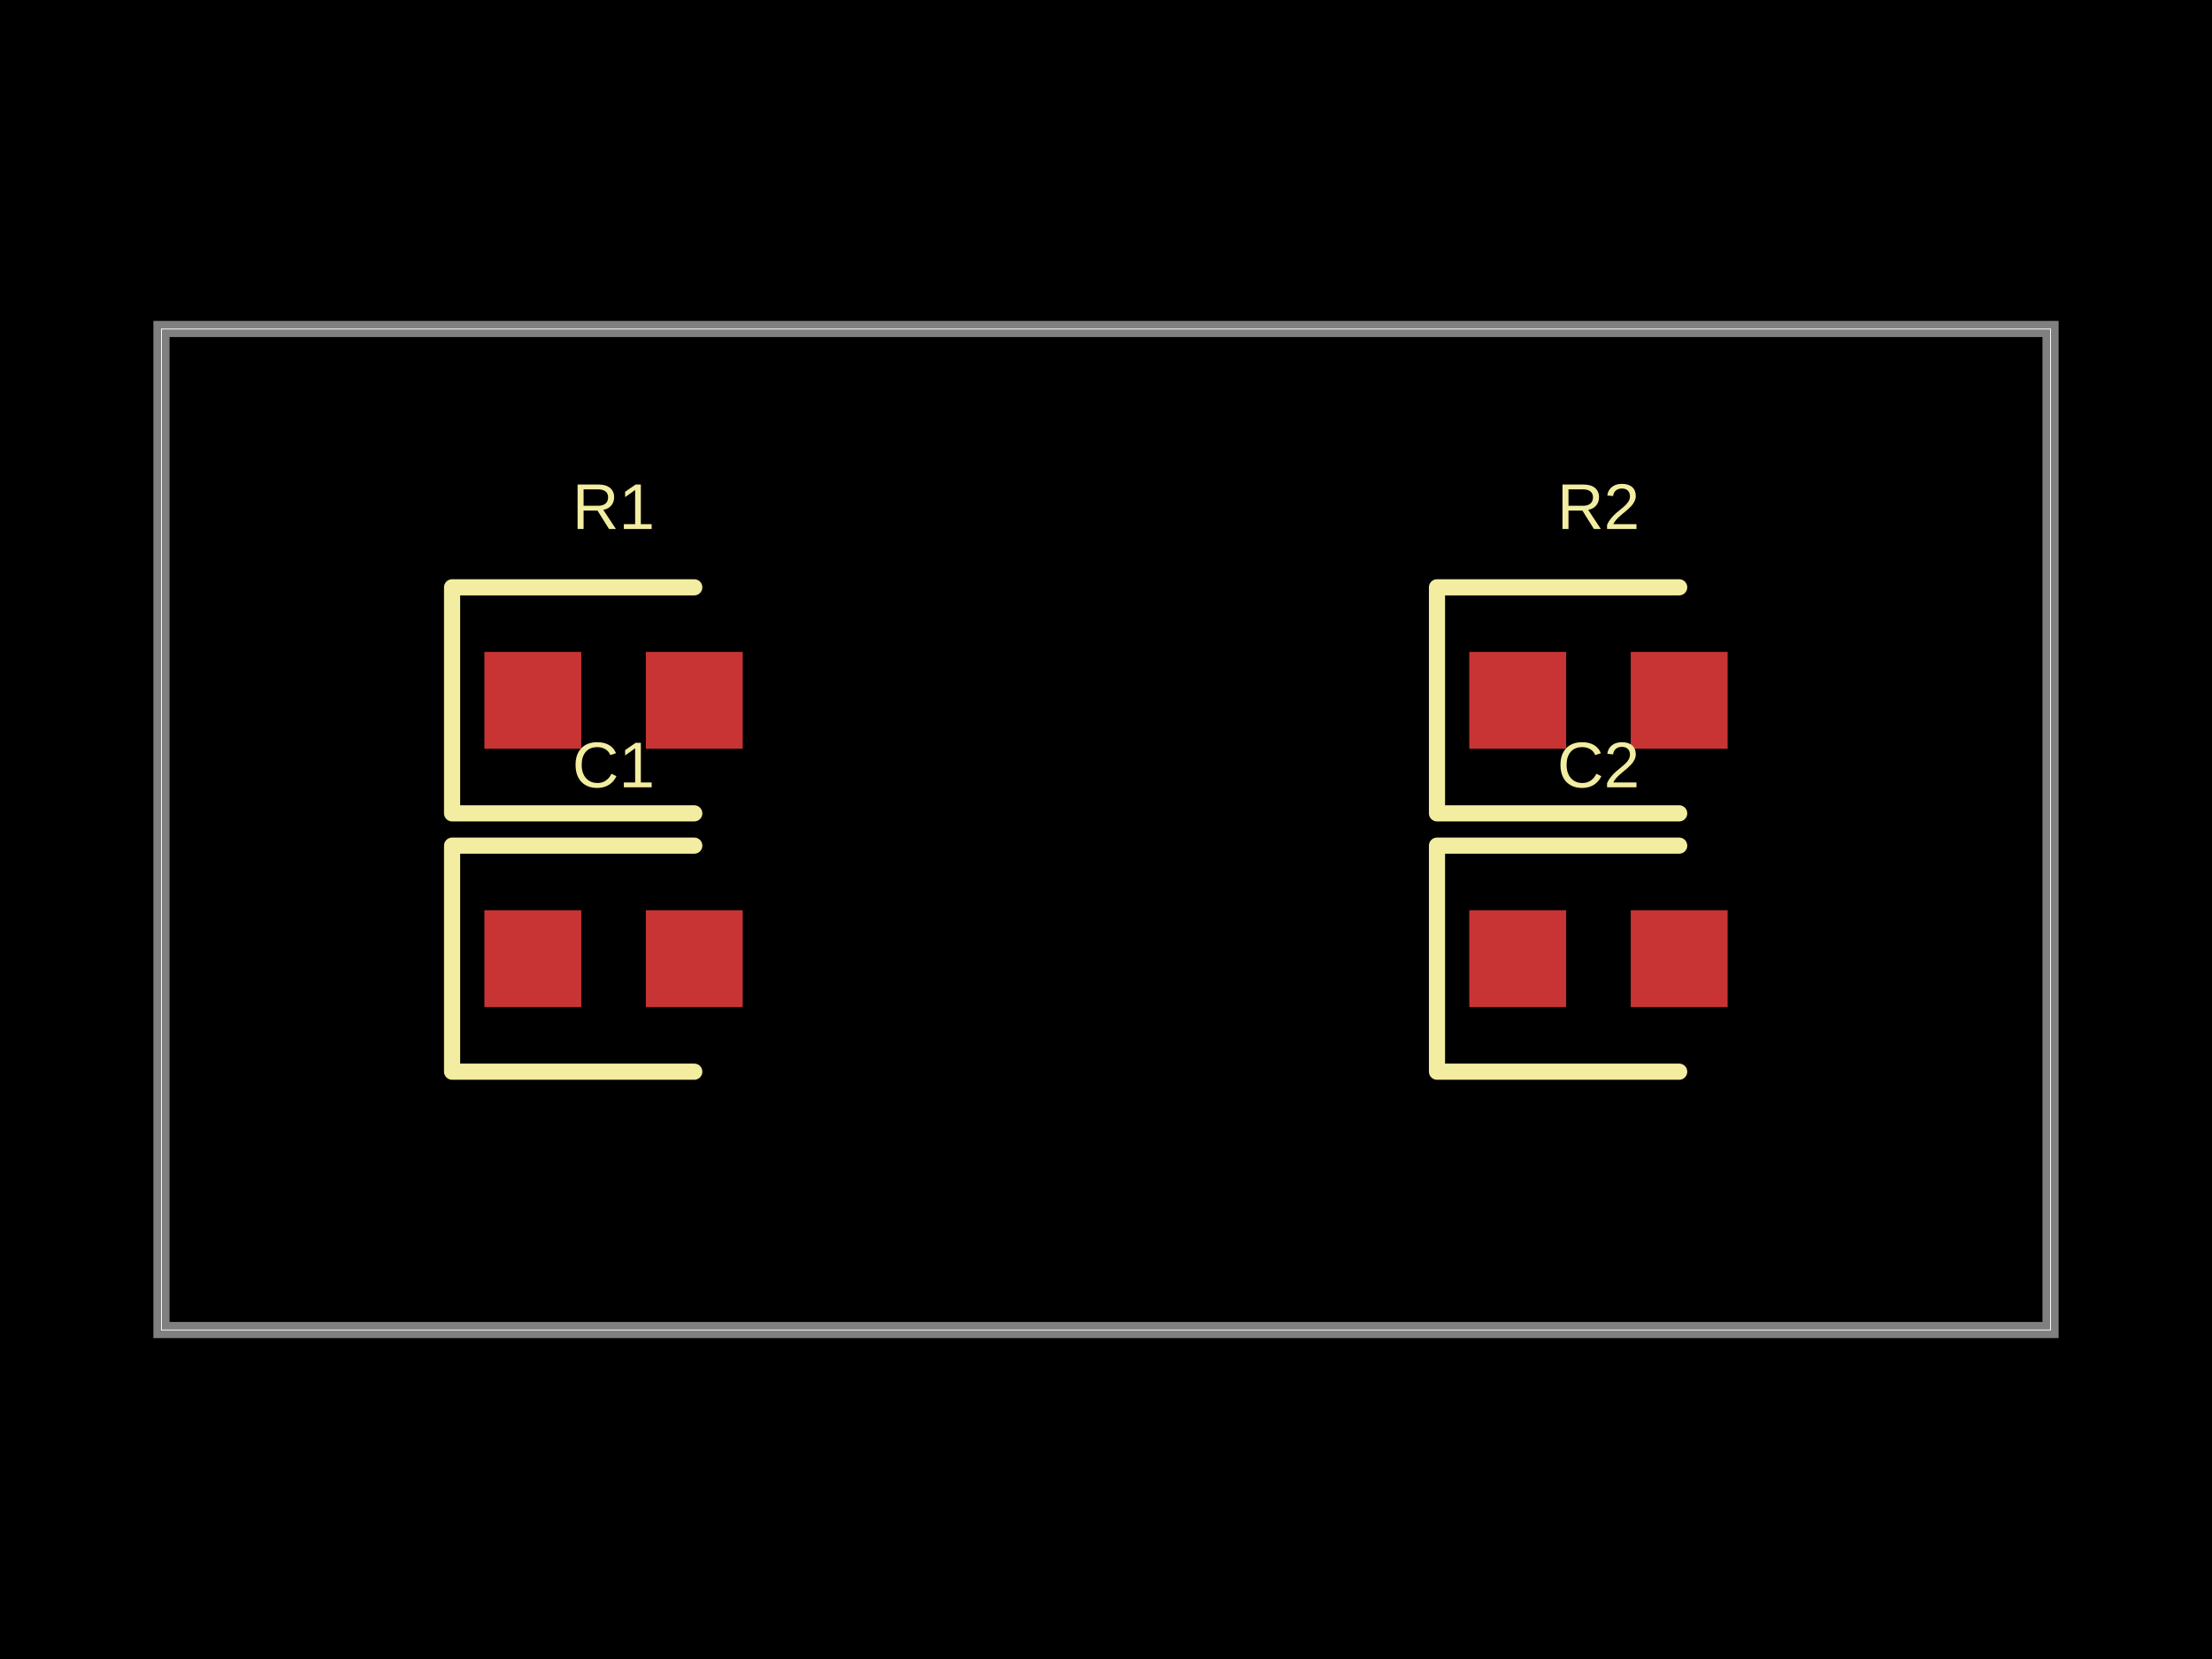
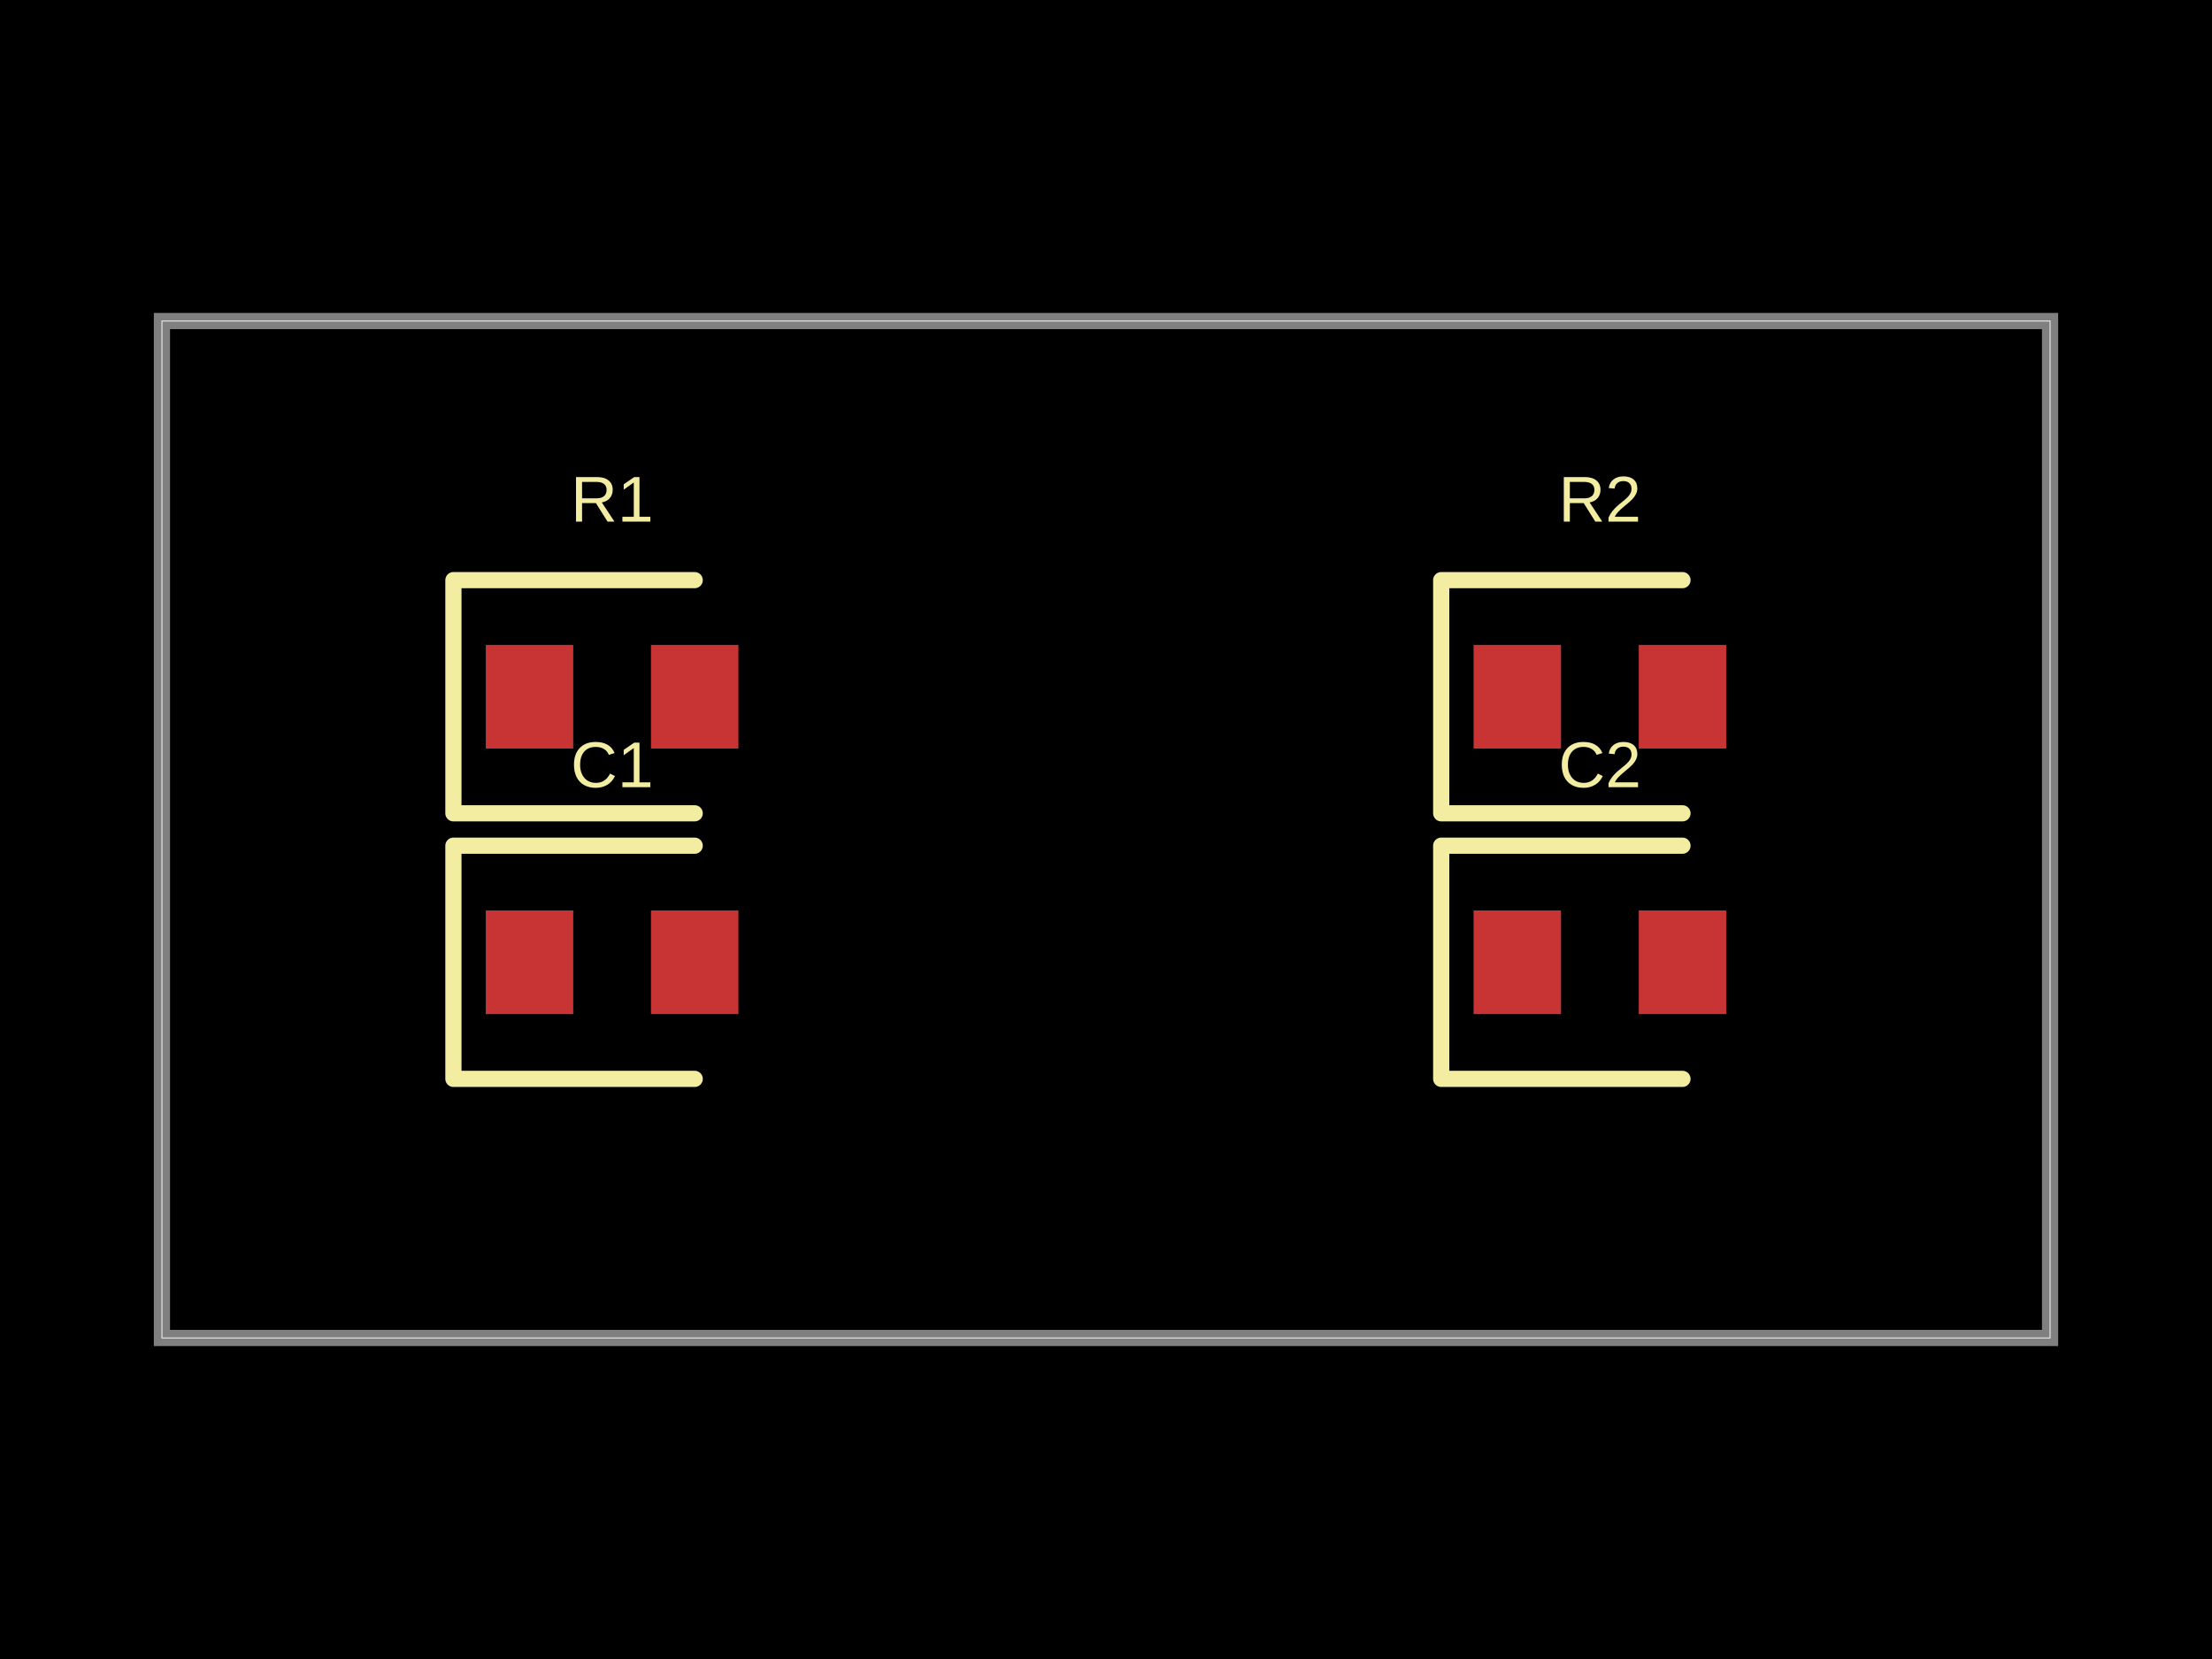
- <svg xmlns="http://www.w3.org/2000/svg" width="800" height="600" data-software-used-string="@tscircuit/core@0.0.635">
+ <svg xmlns="http://www.w3.org/2000/svg" width="800" height="600" data-software-used-string="@tscircuit/core@0.0.679">
  <style />
  <rect class="boundary" x="0" y="0" fill="#000" width="800" height="600" />
-   <rect class="pcb-boundary" fill="none" stroke="#fff" stroke-width="0.3" x="58.394" y="118.978" width="683.212" height="362.044" />
-   <path class="pcb-board" d="M 58.394 481.022 L 741.606 481.022 L 741.606 118.978 L 58.394 118.978 Z" fill="none" stroke="rgba(255, 255, 255, 0.5)" stroke-width="5.839" />
-   <rect class="pcb-pad" fill="rgb(200, 52, 52)" x="175.182" y="235.766" width="35.036" height="35.036" data-layer="top" />
-   <rect class="pcb-pad" fill="rgb(200, 52, 52)" x="233.577" y="235.766" width="35.036" height="35.036" data-layer="top" />
-   <rect class="pcb-pad" fill="rgb(200, 52, 52)" x="175.182" y="329.197" width="35.036" height="35.036" data-layer="top" />
-   <rect class="pcb-pad" fill="rgb(200, 52, 52)" x="233.577" y="329.197" width="35.036" height="35.036" data-layer="top" />
-   <rect class="pcb-pad" fill="rgb(200, 52, 52)" x="531.387" y="235.766" width="35.036" height="35.036" data-layer="top" />
-   <rect class="pcb-pad" fill="rgb(200, 52, 52)" x="589.781" y="235.766" width="35.036" height="35.036" data-layer="top" />
-   <rect class="pcb-pad" fill="rgb(200, 52, 52)" x="531.387" y="329.197" width="35.036" height="35.036" data-layer="top" />
-   <rect class="pcb-pad" fill="rgb(200, 52, 52)" x="589.781" y="329.197" width="35.036" height="35.036" data-layer="top" />
-   <path class="pcb-silkscreen pcb-silkscreen-top" d="M 251.095 212.409 L 163.504 212.409 L 163.504 294.161 L 251.095 294.161" fill="none" stroke="#f2eda1" stroke-width="5.839" stroke-linecap="round" stroke-linejoin="round" data-pcb-component-id="pcb_component_0" data-pcb-silkscreen-path-id="pcb_silkscreen_path_0" />
-   <path class="pcb-silkscreen pcb-silkscreen-top" d="M 251.095 305.839 L 163.504 305.839 L 163.504 387.591 L 251.095 387.591" fill="none" stroke="#f2eda1" stroke-width="5.839" stroke-linecap="round" stroke-linejoin="round" data-pcb-component-id="pcb_component_1" data-pcb-silkscreen-path-id="pcb_silkscreen_path_1" />
-   <path class="pcb-silkscreen pcb-silkscreen-top" d="M 607.299 212.409 L 519.708 212.409 L 519.708 294.161 L 607.299 294.161" fill="none" stroke="#f2eda1" stroke-width="5.839" stroke-linecap="round" stroke-linejoin="round" data-pcb-component-id="pcb_component_2" data-pcb-silkscreen-path-id="pcb_silkscreen_path_2" />
-   <path class="pcb-silkscreen pcb-silkscreen-top" d="M 607.299 305.839 L 519.708 305.839 L 519.708 387.591 L 607.299 387.591" fill="none" stroke="#f2eda1" stroke-width="5.839" stroke-linecap="round" stroke-linejoin="round" data-pcb-component-id="pcb_component_3" data-pcb-silkscreen-path-id="pcb_silkscreen_path_3" />
-   <text x="0" y="0" dx="0" dy="0" fill="#f2eda1" font-family="Arial, sans-serif" font-size="23.358" text-anchor="middle" dominant-baseline="central" transform="matrix(1,0,0,1,221.8978,183.2117)" class="pcb-silkscreen-text pcb-silkscreen-top" data-pcb-silkscreen-text-id="pcb_component_0" stroke="none">R1</text>
-   <text x="0" y="0" dx="0" dy="0" fill="#f2eda1" font-family="Arial, sans-serif" font-size="23.358" text-anchor="middle" dominant-baseline="central" transform="matrix(1,0,0,1,221.8978,276.6423)" class="pcb-silkscreen-text pcb-silkscreen-top" data-pcb-silkscreen-text-id="pcb_component_1" stroke="none">C1</text>
-   <text x="0" y="0" dx="0" dy="0" fill="#f2eda1" font-family="Arial, sans-serif" font-size="23.358" text-anchor="middle" dominant-baseline="central" transform="matrix(1,0,0,1,578.1022,183.2117)" class="pcb-silkscreen-text pcb-silkscreen-top" data-pcb-silkscreen-text-id="pcb_component_2" stroke="none">R2</text>
-   <text x="0" y="0" dx="0" dy="0" fill="#f2eda1" font-family="Arial, sans-serif" font-size="23.358" text-anchor="middle" dominant-baseline="central" transform="matrix(1,0,0,1,578.1022,276.6423)" class="pcb-silkscreen-text pcb-silkscreen-top" data-pcb-silkscreen-text-id="pcb_component_3" stroke="none">C2</text>
+   <rect class="pcb-boundary" fill="none" stroke="#fff" stroke-width="0.3" x="58.565" y="116.105" width="682.87" height="367.789" />
+   <path class="pcb-board" d="M 58.565 483.895 L 741.435 483.895 L 741.435 116.105 L 58.565 116.105 Z" fill="none" stroke="rgba(255, 255, 255, 0.5)" stroke-width="5.857" />
+   <rect class="pcb-pad" fill="rgb(200, 52, 52)" x="175.695" y="233.236" width="31.625" height="37.482" data-layer="top" />
+   <rect class="pcb-pad" fill="rgb(200, 52, 52)" x="235.432" y="233.236" width="31.625" height="37.482" data-layer="top" />
+   <rect class="pcb-pad" fill="rgb(200, 52, 52)" x="175.695" y="329.283" width="31.625" height="37.482" data-layer="top" />
+   <rect class="pcb-pad" fill="rgb(200, 52, 52)" x="235.432" y="329.283" width="31.625" height="37.482" data-layer="top" />
+   <rect class="pcb-pad" fill="rgb(200, 52, 52)" x="532.943" y="233.236" width="31.625" height="37.482" data-layer="top" />
+   <rect class="pcb-pad" fill="rgb(200, 52, 52)" x="592.679" y="233.236" width="31.625" height="37.482" data-layer="top" />
+   <rect class="pcb-pad" fill="rgb(200, 52, 52)" x="532.943" y="329.283" width="31.625" height="37.482" data-layer="top" />
+   <rect class="pcb-pad" fill="rgb(200, 52, 52)" x="592.679" y="329.283" width="31.625" height="37.482" data-layer="top" />
+   <path class="pcb-silkscreen pcb-silkscreen-top" d="M 251.245 209.81 L 163.982 209.81 L 163.982 294.143 L 251.245 294.143" fill="none" stroke="#f2eda1" stroke-width="5.857" stroke-linecap="round" stroke-linejoin="round" data-pcb-component-id="pcb_component_0" data-pcb-silkscreen-path-id="pcb_silkscreen_path_0" />
+   <path class="pcb-silkscreen pcb-silkscreen-top" d="M 251.245 305.857 L 163.982 305.857 L 163.982 390.19 L 251.245 390.19" fill="none" stroke="#f2eda1" stroke-width="5.857" stroke-linecap="round" stroke-linejoin="round" data-pcb-component-id="pcb_component_1" data-pcb-silkscreen-path-id="pcb_silkscreen_path_1" />
+   <path class="pcb-silkscreen pcb-silkscreen-top" d="M 608.492 209.81 L 521.23 209.81 L 521.23 294.143 L 608.492 294.143" fill="none" stroke="#f2eda1" stroke-width="5.857" stroke-linecap="round" stroke-linejoin="round" data-pcb-component-id="pcb_component_2" data-pcb-silkscreen-path-id="pcb_silkscreen_path_2" />
+   <path class="pcb-silkscreen pcb-silkscreen-top" d="M 608.492 305.857 L 521.23 305.857 L 521.23 390.19 L 608.492 390.19" fill="none" stroke="#f2eda1" stroke-width="5.857" stroke-linecap="round" stroke-linejoin="round" data-pcb-component-id="pcb_component_3" data-pcb-silkscreen-path-id="pcb_silkscreen_path_3" />
+   <text x="0" y="0" dx="0" dy="0" fill="#f2eda1" font-family="Arial, sans-serif" font-size="23.426" text-anchor="middle" dominant-baseline="central" transform="matrix(1,0,0,1,221.3763,180.5271)" class="pcb-silkscreen-text pcb-silkscreen-top" data-pcb-silkscreen-text-id="pcb_component_0" stroke="none">R1</text>
+   <text x="0" y="0" dx="0" dy="0" fill="#f2eda1" font-family="Arial, sans-serif" font-size="23.426" text-anchor="middle" dominant-baseline="central" transform="matrix(1,0,0,1,221.3763,276.5739)" class="pcb-silkscreen-text pcb-silkscreen-top" data-pcb-silkscreen-text-id="pcb_component_1" stroke="none">C1</text>
+   <text x="0" y="0" dx="0" dy="0" fill="#f2eda1" font-family="Arial, sans-serif" font-size="23.426" text-anchor="middle" dominant-baseline="central" transform="matrix(1,0,0,1,578.6237,180.5271)" class="pcb-silkscreen-text pcb-silkscreen-top" data-pcb-silkscreen-text-id="pcb_component_2" stroke="none">R2</text>
+   <text x="0" y="0" dx="0" dy="0" fill="#f2eda1" font-family="Arial, sans-serif" font-size="23.426" text-anchor="middle" dominant-baseline="central" transform="matrix(1,0,0,1,578.6237,276.5739)" class="pcb-silkscreen-text pcb-silkscreen-top" data-pcb-silkscreen-text-id="pcb_component_3" stroke="none">C2</text>
</svg>
